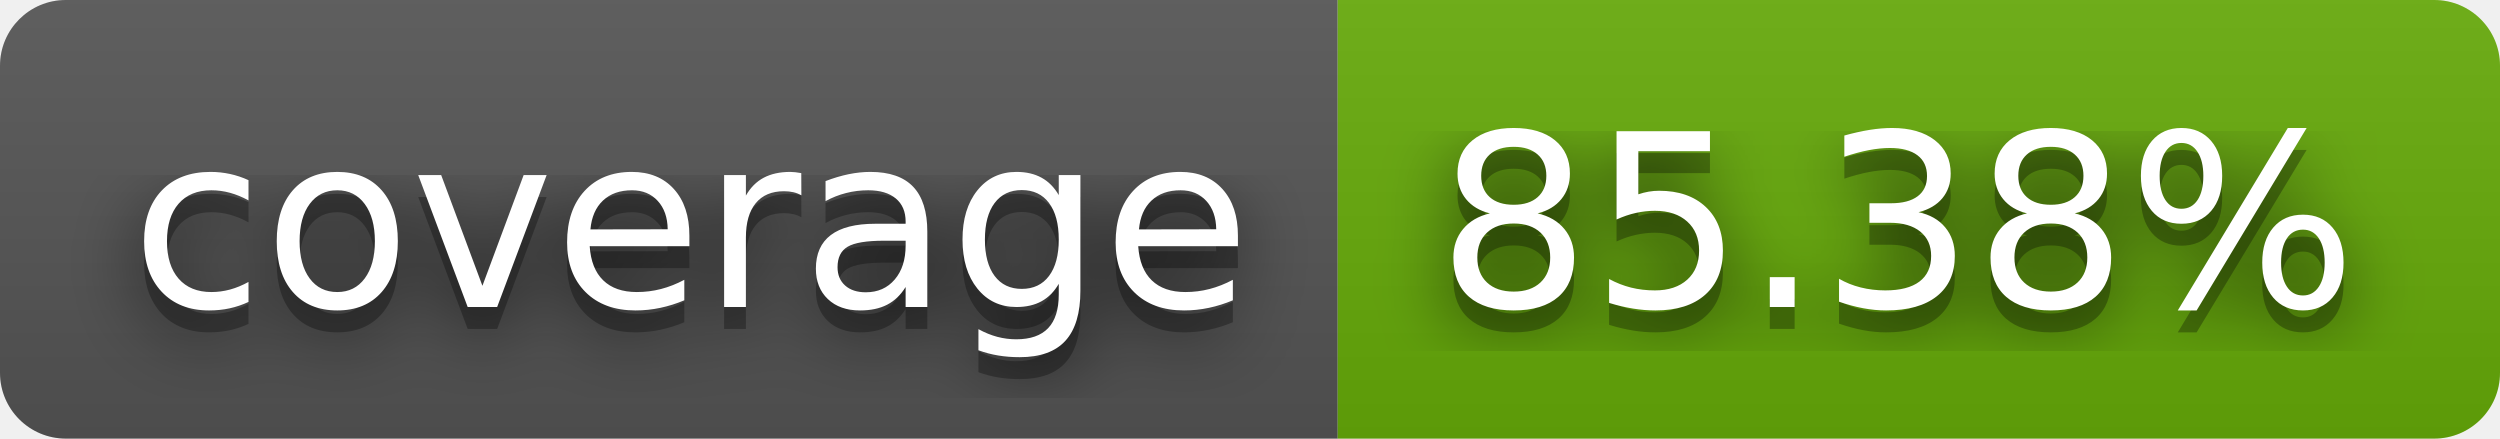
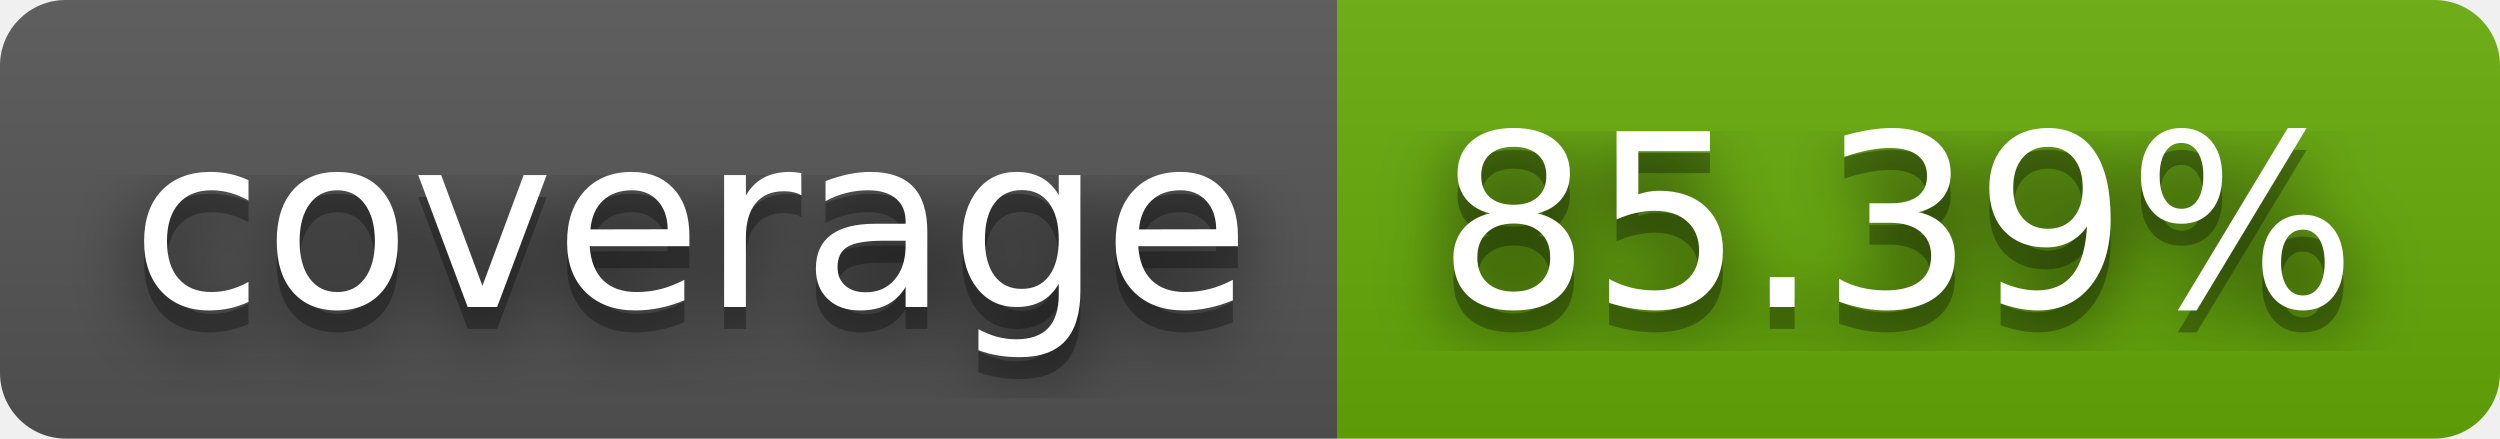
- <svg xmlns="http://www.w3.org/2000/svg" width="114" height="20" role="img" aria-label="coverage: 85.38%">
+ <svg xmlns="http://www.w3.org/2000/svg" width="114" height="20" role="img" aria-label="coverage: 85.39%">
  <filter id="blur">
    <feGaussianBlur stdDeviation="16" />
  </filter>
  <linearGradient id="s" x2="0" y2="100%">
    <stop offset="0" stop-color="#bbb" stop-opacity=".1" />
    <stop offset="1" stop-opacity=".1" />
  </linearGradient>
  <clipPath id="r">
    <rect width="114" height="20" rx="3" />
  </clipPath>
  <g clip-path="url(#r)">
    <rect width="61" height="20" fill="#555" />
    <rect x="61" width="53" height="20" fill="#67ac09" />
    <rect width="114" height="20" fill="url(#s)" />
  </g>
  <g fill="#fff" text-anchor="middle" font-family="Verdana,Geneva,DejaVu Sans,sans-serif" text-rendering="geometricPrecision" font-size="110">
    <g transform="scale(.1)">
      <g aria-hidden="true" fill="#010101">
        <text x="315" y="150" fill-opacity=".8" filter="url(#blur)" textLength="510">coverage</text>
        <text x="315" y="150" fill-opacity=".3" textLength="510">coverage</text>
      </g>
      <text x="315" y="140" textLength="510">coverage</text>
    </g>
    <g transform="scale(.1)">
      <g aria-hidden="true" fill="#010101">
-         <text x="865" y="150" fill-opacity=".8" filter="url(#blur)" textLength="430">85.38%</text>
-         <text x="865" y="150" fill-opacity=".3" textLength="430">85.38%</text>
+         <text x="865" y="150" fill-opacity=".8" filter="url(#blur)" textLength="430">85.39%</text>
+         <text x="865" y="150" fill-opacity=".3" textLength="430">85.39%</text>
      </g>
-       <text x="865" y="140" textLength="430">85.38%</text>
+       <text x="865" y="140" textLength="430">85.39%</text>
    </g>
  </g>
</svg>
